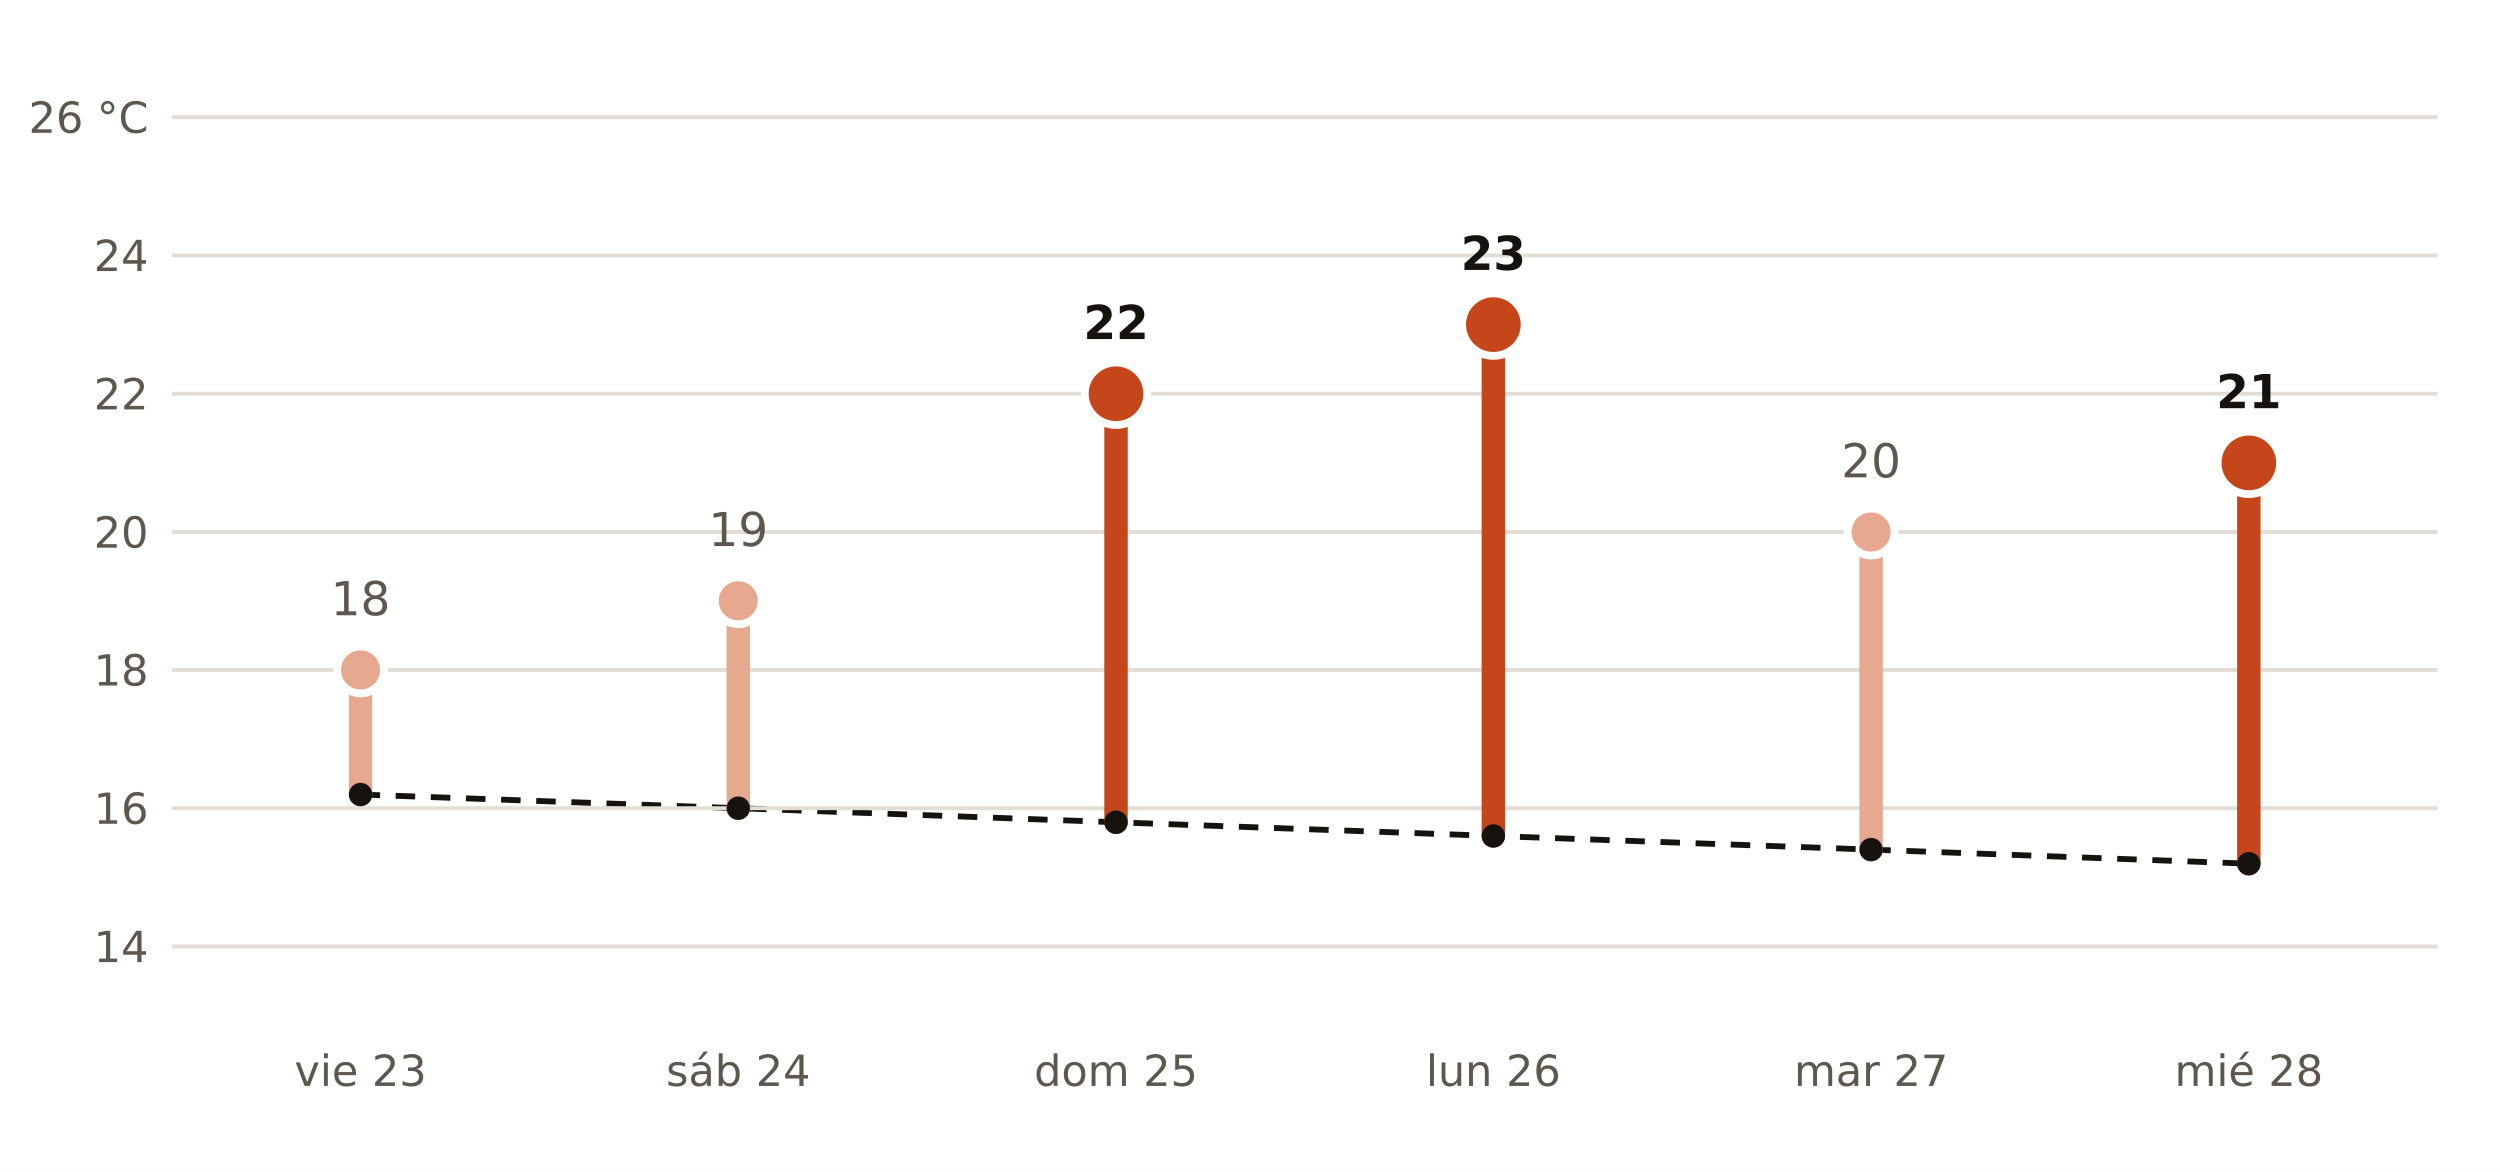
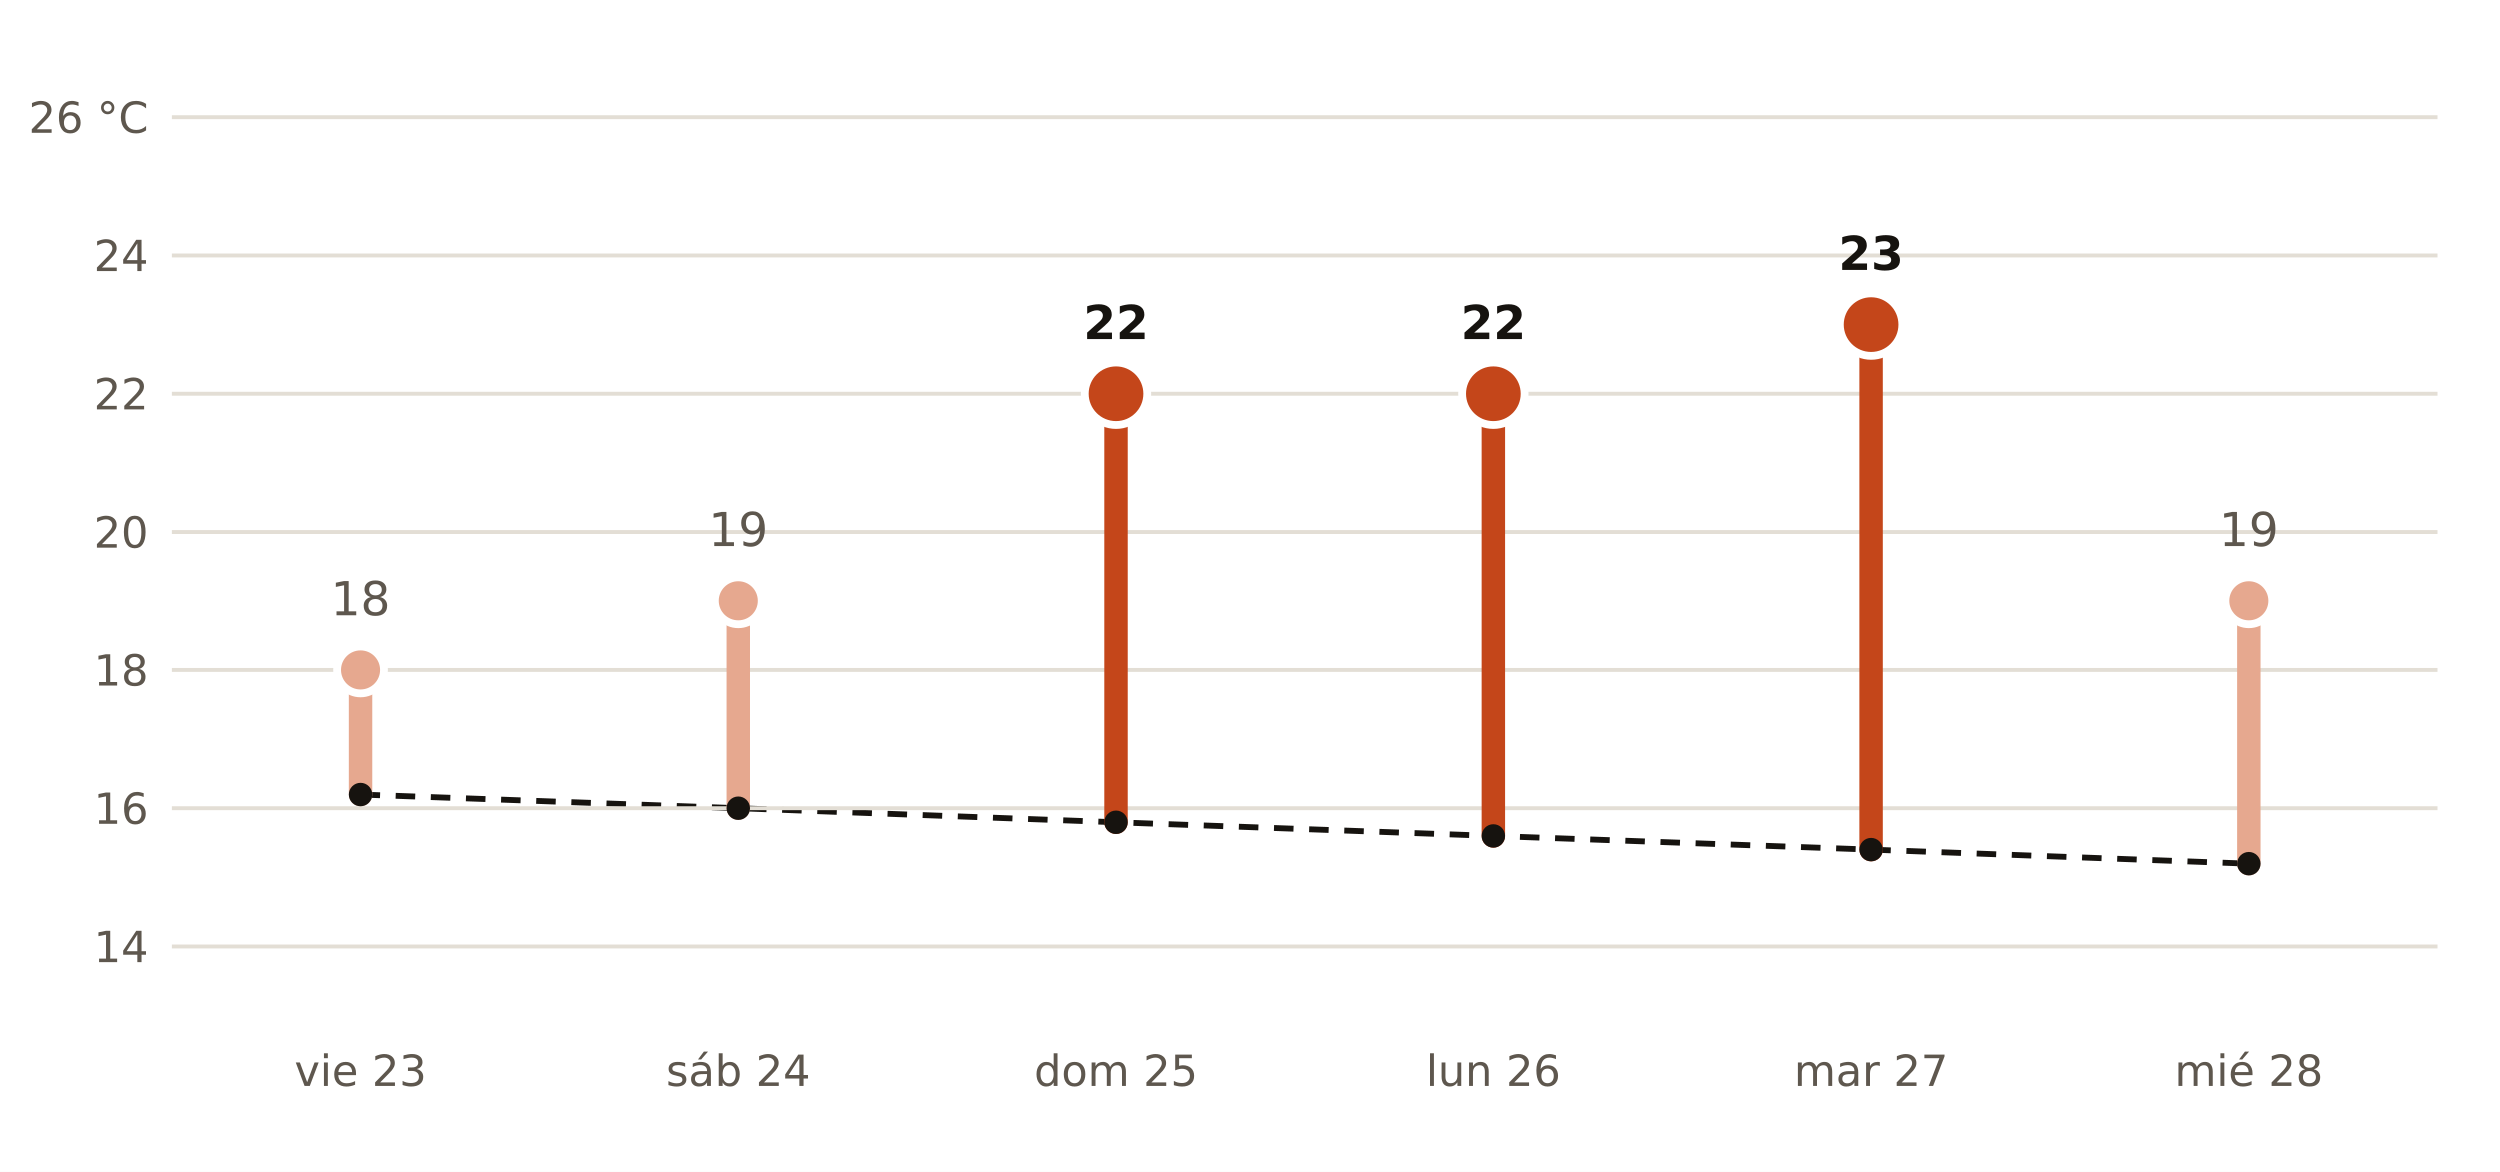
- <svg xmlns="http://www.w3.org/2000/svg" viewBox="0 0 640 300" width="640" height="300" role="img" aria-label="Máxima prevista por AEMET en Alpedrete frente a la normal de la estación de Colmenar Viejo">
+ <svg xmlns="http://www.w3.org/2000/svg" viewBox="0 0 640 300" width="640" height="300" role="img" aria-label="Máxima prevista por AEMET en Manzanares el Real frente a la normal de la estación de Colmenar Viejo">
  <rect width="640" height="300" fill="#FFFFFF" />
  <polyline points="92.3,203.4 189.0,206.9 285.7,210.5 382.3,214.0 479.0,217.5 575.7,221.1" fill="none" stroke="#16130F" stroke-width="1.5" stroke-dasharray="5 4" />
  <line x1="44" x2="624" y1="242.3" y2="242.3" stroke="#E3DED5" stroke-width="1" />
  <text x="38.0" y="246.3" font-size="11" fill="#5E574E" text-anchor="end" font-weight="400" font-family="Public Sans, DejaVu Sans, Arial, sans-serif">14</text>
  <line x1="44" x2="624" y1="206.9" y2="206.9" stroke="#E3DED5" stroke-width="1" />
  <text x="38.0" y="210.9" font-size="11" fill="#5E574E" text-anchor="end" font-weight="400" font-family="Public Sans, DejaVu Sans, Arial, sans-serif">16</text>
  <line x1="44" x2="624" y1="171.5" y2="171.5" stroke="#E3DED5" stroke-width="1" />
  <text x="38.0" y="175.5" font-size="11" fill="#5E574E" text-anchor="end" font-weight="400" font-family="Public Sans, DejaVu Sans, Arial, sans-serif">18</text>
  <line x1="44" x2="624" y1="136.2" y2="136.2" stroke="#E3DED5" stroke-width="1" />
  <text x="38.0" y="140.2" font-size="11" fill="#5E574E" text-anchor="end" font-weight="400" font-family="Public Sans, DejaVu Sans, Arial, sans-serif">20</text>
  <line x1="44" x2="624" y1="100.8" y2="100.8" stroke="#E3DED5" stroke-width="1" />
  <text x="38.0" y="104.8" font-size="11" fill="#5E574E" text-anchor="end" font-weight="400" font-family="Public Sans, DejaVu Sans, Arial, sans-serif">22</text>
  <line x1="44" x2="624" y1="65.4" y2="65.4" stroke="#E3DED5" stroke-width="1" />
  <text x="38.0" y="69.4" font-size="11" fill="#5E574E" text-anchor="end" font-weight="400" font-family="Public Sans, DejaVu Sans, Arial, sans-serif">24</text>
  <line x1="44" x2="624" y1="30.0" y2="30.0" stroke="#E3DED5" stroke-width="1" />
  <text x="38.0" y="34.0" font-size="11" fill="#5E574E" text-anchor="end" font-weight="400" font-family="Public Sans, DejaVu Sans, Arial, sans-serif">26 °C</text>
  <line x1="92.3" x2="92.3" y1="203.4" y2="171.5" stroke="#E6A88F" stroke-width="6" stroke-linecap="round" />
  <circle cx="92.3" cy="171.5" r="6" fill="#E6A88F" stroke="#FFFFFF" stroke-width="2" />
  <text x="92.3" y="157.5" font-size="12" fill="#5E574E" text-anchor="middle" font-weight="400" font-family="Public Sans, DejaVu Sans, Arial, sans-serif">18</text>
  <text x="92.3" y="278.0" font-size="11" fill="#5E574E" text-anchor="middle" font-weight="400" font-family="Public Sans, DejaVu Sans, Arial, sans-serif">vie 23</text>
  <line x1="189.0" x2="189.0" y1="206.9" y2="153.8" stroke="#E6A88F" stroke-width="6" stroke-linecap="round" />
  <circle cx="189.0" cy="153.8" r="6" fill="#E6A88F" stroke="#FFFFFF" stroke-width="2" />
  <text x="189.0" y="139.8" font-size="12" fill="#5E574E" text-anchor="middle" font-weight="400" font-family="Public Sans, DejaVu Sans, Arial, sans-serif">19</text>
  <text x="189.0" y="278.0" font-size="11" fill="#5E574E" text-anchor="middle" font-weight="400" font-family="Public Sans, DejaVu Sans, Arial, sans-serif">sáb 24</text>
  <line x1="285.7" x2="285.7" y1="210.5" y2="100.8" stroke="#C4461A" stroke-width="6" stroke-linecap="round" />
  <circle cx="285.7" cy="100.8" r="8" fill="#C4461A" stroke="#FFFFFF" stroke-width="2" />
  <text x="285.7" y="86.8" font-size="12" fill="#16130F" text-anchor="middle" font-weight="700" font-family="Public Sans, DejaVu Sans, Arial, sans-serif">22</text>
  <text x="285.7" y="278.0" font-size="11" fill="#5E574E" text-anchor="middle" font-weight="400" font-family="Public Sans, DejaVu Sans, Arial, sans-serif">dom 25</text>
-   <line x1="382.3" x2="382.3" y1="214.0" y2="83.1" stroke="#C4461A" stroke-width="6" stroke-linecap="round" />
-   <circle cx="382.3" cy="83.1" r="8" fill="#C4461A" stroke="#FFFFFF" stroke-width="2" />
-   <text x="382.3" y="69.1" font-size="12" fill="#16130F" text-anchor="middle" font-weight="700" font-family="Public Sans, DejaVu Sans, Arial, sans-serif">23</text>
+   <line x1="382.3" x2="382.3" y1="214.0" y2="100.8" stroke="#C4461A" stroke-width="6" stroke-linecap="round" />
+   <circle cx="382.3" cy="100.8" r="8" fill="#C4461A" stroke="#FFFFFF" stroke-width="2" />
+   <text x="382.3" y="86.8" font-size="12" fill="#16130F" text-anchor="middle" font-weight="700" font-family="Public Sans, DejaVu Sans, Arial, sans-serif">22</text>
  <text x="382.3" y="278.0" font-size="11" fill="#5E574E" text-anchor="middle" font-weight="400" font-family="Public Sans, DejaVu Sans, Arial, sans-serif">lun 26</text>
-   <line x1="479.0" x2="479.0" y1="217.5" y2="136.2" stroke="#E6A88F" stroke-width="6" stroke-linecap="round" />
-   <circle cx="479.0" cy="136.2" r="6" fill="#E6A88F" stroke="#FFFFFF" stroke-width="2" />
-   <text x="479.0" y="122.2" font-size="12" fill="#5E574E" text-anchor="middle" font-weight="400" font-family="Public Sans, DejaVu Sans, Arial, sans-serif">20</text>
+   <line x1="479.0" x2="479.0" y1="217.5" y2="83.1" stroke="#C4461A" stroke-width="6" stroke-linecap="round" />
+   <circle cx="479.0" cy="83.1" r="8" fill="#C4461A" stroke="#FFFFFF" stroke-width="2" />
+   <text x="479.0" y="69.1" font-size="12" fill="#16130F" text-anchor="middle" font-weight="700" font-family="Public Sans, DejaVu Sans, Arial, sans-serif">23</text>
  <text x="479.0" y="278.0" font-size="11" fill="#5E574E" text-anchor="middle" font-weight="400" font-family="Public Sans, DejaVu Sans, Arial, sans-serif">mar 27</text>
-   <line x1="575.7" x2="575.7" y1="221.1" y2="118.5" stroke="#C4461A" stroke-width="6" stroke-linecap="round" />
-   <circle cx="575.7" cy="118.5" r="8" fill="#C4461A" stroke="#FFFFFF" stroke-width="2" />
-   <text x="575.7" y="104.5" font-size="12" fill="#16130F" text-anchor="middle" font-weight="700" font-family="Public Sans, DejaVu Sans, Arial, sans-serif">21</text>
+   <line x1="575.7" x2="575.7" y1="221.1" y2="153.8" stroke="#E6A88F" stroke-width="6" stroke-linecap="round" />
+   <circle cx="575.7" cy="153.8" r="6" fill="#E6A88F" stroke="#FFFFFF" stroke-width="2" />
+   <text x="575.7" y="139.8" font-size="12" fill="#5E574E" text-anchor="middle" font-weight="400" font-family="Public Sans, DejaVu Sans, Arial, sans-serif">19</text>
  <text x="575.7" y="278.0" font-size="11" fill="#5E574E" text-anchor="middle" font-weight="400" font-family="Public Sans, DejaVu Sans, Arial, sans-serif">mié 28</text>
  <circle cx="92.3" cy="203.4" r="3" fill="#16130F" />
  <circle cx="189.0" cy="206.9" r="3" fill="#16130F" />
  <circle cx="285.7" cy="210.5" r="3" fill="#16130F" />
  <circle cx="382.3" cy="214.0" r="3" fill="#16130F" />
  <circle cx="479.0" cy="217.5" r="3" fill="#16130F" />
  <circle cx="575.7" cy="221.1" r="3" fill="#16130F" />
</svg>
